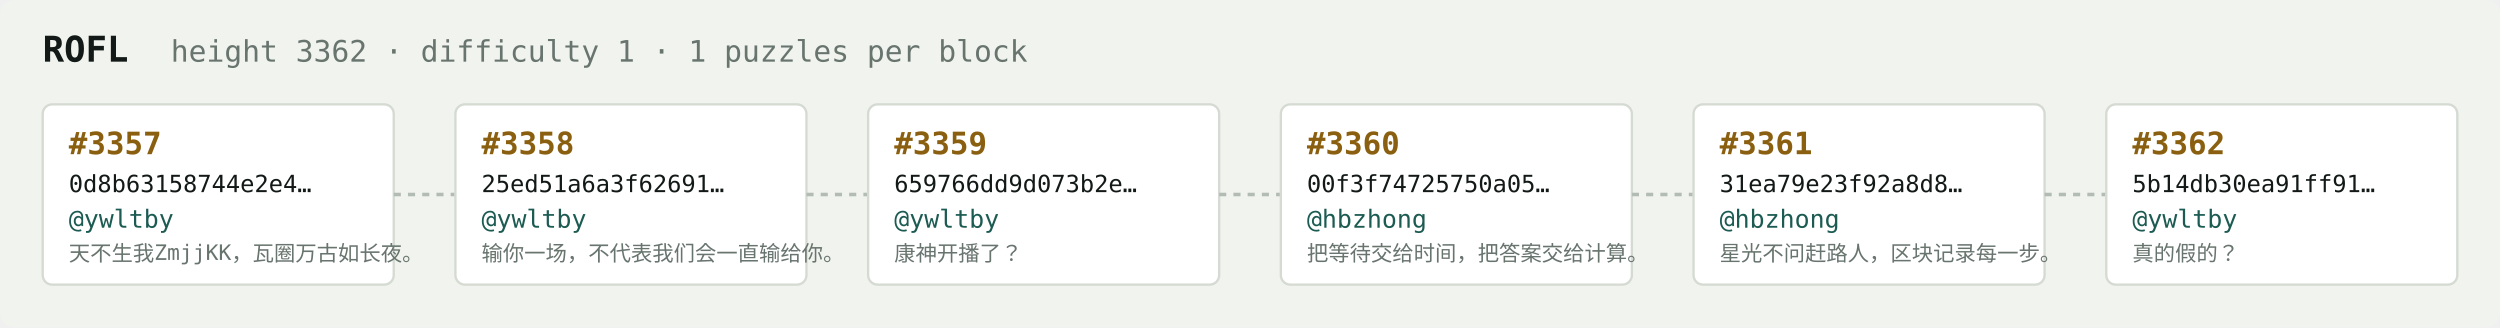
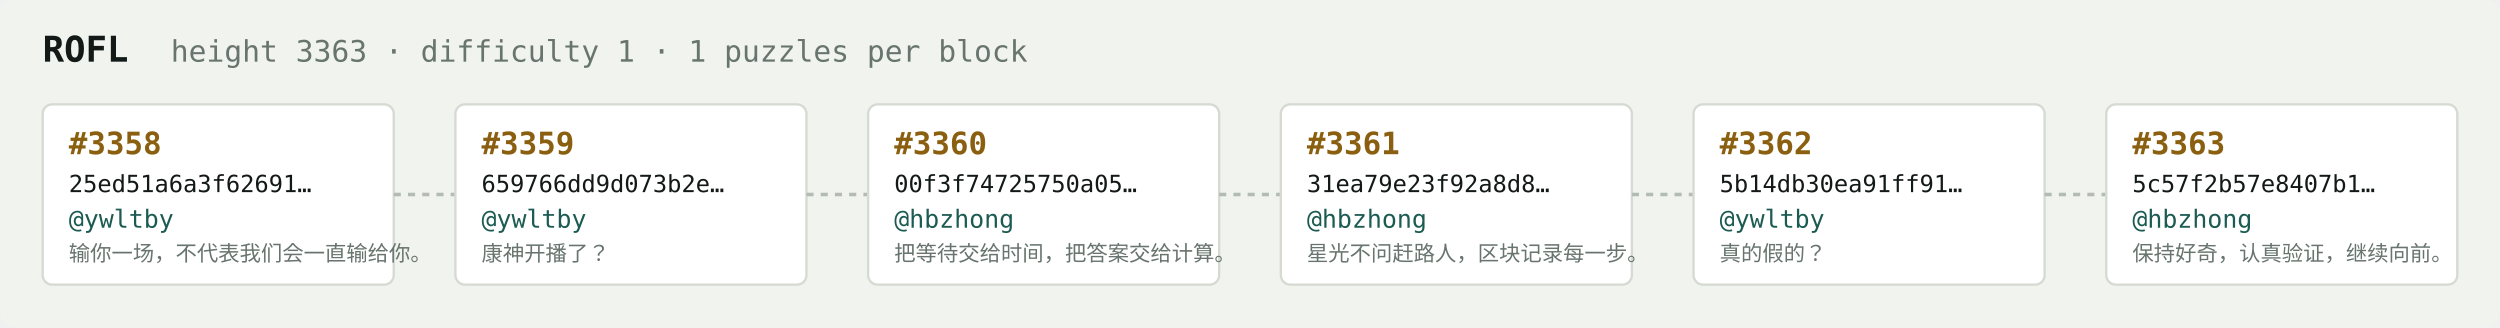
<svg xmlns="http://www.w3.org/2000/svg" width="1054" height="138" viewBox="0 0 1054 138" font-family="ui-monospace,SFMono-Regular,Menlo,monospace">
  <rect fill="#f1f3ef" width="1054" height="138" rx="6" />
  <text x="18" y="26" fill="#121916" font-size="15" font-weight="700">ROFL</text>
-   <text x="72" y="26" fill="#68746e" font-size="12.5">height 3362 · difficulty 1 · 1 puzzles per block</text>
+   <text x="72" y="26" fill="#68746e" font-size="12.5">height 3363 · difficulty 1 · 1 puzzles per block</text>
  <rect x="18" y="44" width="148" height="76" rx="4" fill="#ffffff" stroke="#d5dbd2" stroke-width="1" />
-   <text x="29" y="65" fill="#8a5f10" font-size="13" font-weight="700">#3357</text>
-   <text x="29" y="81" fill="#121916" font-size="10">0d8b63158744e2e4…</text>
+   <text x="29" y="65" fill="#8a5f10" font-size="13" font-weight="700">#3358</text>
+   <text x="29" y="81" fill="#121916" font-size="10">25ed51a6a3f62691…</text>
  <text x="29" y="96" fill="#1c5b52" font-size="10.5">@ywltby</text>
-   <text x="29" y="110" fill="#68746e" font-size="9">天不生我ZmjjKK，瓦圈万古如长夜。</text>
+   <text x="29" y="110" fill="#68746e" font-size="9">输你一场，不代表我们会一直输给你。</text>
  <line x1="166" y1="82.0" x2="192" y2="82.0" stroke="#b3bcb4" stroke-width="1.5" stroke-dasharray="3 3" />
  <rect x="192" y="44" width="148" height="76" rx="4" fill="#ffffff" stroke="#d5dbd2" stroke-width="1" />
-   <text x="203" y="65" fill="#8a5f10" font-size="13" font-weight="700">#3358</text>
-   <text x="203" y="81" fill="#121916" font-size="10">25ed51a6a3f62691…</text>
+   <text x="203" y="65" fill="#8a5f10" font-size="13" font-weight="700">#3359</text>
+   <text x="203" y="81" fill="#121916" font-size="10">659766dd9d073b2e…</text>
  <text x="203" y="96" fill="#1c5b52" font-size="10.5">@ywltby</text>
-   <text x="203" y="110" fill="#68746e" font-size="9">输你一场，不代表我们会一直输给你。</text>
+   <text x="203" y="110" fill="#68746e" font-size="9">康神开播了？</text>
  <line x1="340" y1="82.0" x2="366" y2="82.0" stroke="#b3bcb4" stroke-width="1.5" stroke-dasharray="3 3" />
  <rect x="366" y="44" width="148" height="76" rx="4" fill="#ffffff" stroke="#d5dbd2" stroke-width="1" />
-   <text x="377" y="65" fill="#8a5f10" font-size="13" font-weight="700">#3359</text>
-   <text x="377" y="81" fill="#121916" font-size="10">659766dd9d073b2e…</text>
-   <text x="377" y="96" fill="#1c5b52" font-size="10.5">@ywltby</text>
-   <text x="377" y="110" fill="#68746e" font-size="9">康神开播了？</text>
+   <text x="377" y="65" fill="#8a5f10" font-size="13" font-weight="700">#3360</text>
+   <text x="377" y="81" fill="#121916" font-size="10">00f3f74725750a05…</text>
+   <text x="377" y="96" fill="#1c5b52" font-size="10.5">@hbzhong</text>
+   <text x="377" y="110" fill="#68746e" font-size="9">把等待交给时间，把答案交给计算。</text>
  <line x1="514" y1="82.0" x2="540" y2="82.0" stroke="#b3bcb4" stroke-width="1.5" stroke-dasharray="3 3" />
  <rect x="540" y="44" width="148" height="76" rx="4" fill="#ffffff" stroke="#d5dbd2" stroke-width="1" />
-   <text x="551" y="65" fill="#8a5f10" font-size="13" font-weight="700">#3360</text>
-   <text x="551" y="81" fill="#121916" font-size="10">00f3f74725750a05…</text>
+   <text x="551" y="65" fill="#8a5f10" font-size="13" font-weight="700">#3361</text>
+   <text x="551" y="81" fill="#121916" font-size="10">31ea79e23f92a8d8…</text>
  <text x="551" y="96" fill="#1c5b52" font-size="10.5">@hbzhong</text>
-   <text x="551" y="110" fill="#68746e" font-size="9">把等待交给时间，把答案交给计算。</text>
+   <text x="551" y="110" fill="#68746e" font-size="9">星光不问赶路人，区块记录每一步。</text>
  <line x1="688" y1="82.0" x2="714" y2="82.0" stroke="#b3bcb4" stroke-width="1.5" stroke-dasharray="3 3" />
  <rect x="714" y="44" width="148" height="76" rx="4" fill="#ffffff" stroke="#d5dbd2" stroke-width="1" />
-   <text x="725" y="65" fill="#8a5f10" font-size="13" font-weight="700">#3361</text>
-   <text x="725" y="81" fill="#121916" font-size="10">31ea79e23f92a8d8…</text>
-   <text x="725" y="96" fill="#1c5b52" font-size="10.5">@hbzhong</text>
-   <text x="725" y="110" fill="#68746e" font-size="9">星光不问赶路人，区块记录每一步。</text>
+   <text x="725" y="65" fill="#8a5f10" font-size="13" font-weight="700">#3362</text>
+   <text x="725" y="81" fill="#121916" font-size="10">5b14db30ea91ff91…</text>
+   <text x="725" y="96" fill="#1c5b52" font-size="10.5">@ywltby</text>
+   <text x="725" y="110" fill="#68746e" font-size="9">真的假的？</text>
  <line x1="862" y1="82.0" x2="888" y2="82.0" stroke="#b3bcb4" stroke-width="1.5" stroke-dasharray="3 3" />
  <rect x="888" y="44" width="148" height="76" rx="4" fill="#ffffff" stroke="#d5dbd2" stroke-width="1" />
-   <text x="899" y="65" fill="#8a5f10" font-size="13" font-weight="700">#3362</text>
-   <text x="899" y="81" fill="#121916" font-size="10">5b14db30ea91ff91…</text>
-   <text x="899" y="96" fill="#1c5b52" font-size="10.5">@ywltby</text>
-   <text x="899" y="110" fill="#68746e" font-size="9">真的假的？</text>
+   <text x="899" y="65" fill="#8a5f10" font-size="13" font-weight="700">#3363</text>
+   <text x="899" y="81" fill="#121916" font-size="10">5c57f2b57e8407b1…</text>
+   <text x="899" y="96" fill="#1c5b52" font-size="10.5">@hbzhong</text>
+   <text x="899" y="110" fill="#68746e" font-size="9">保持好奇，认真验证，继续向前。</text>
</svg>
